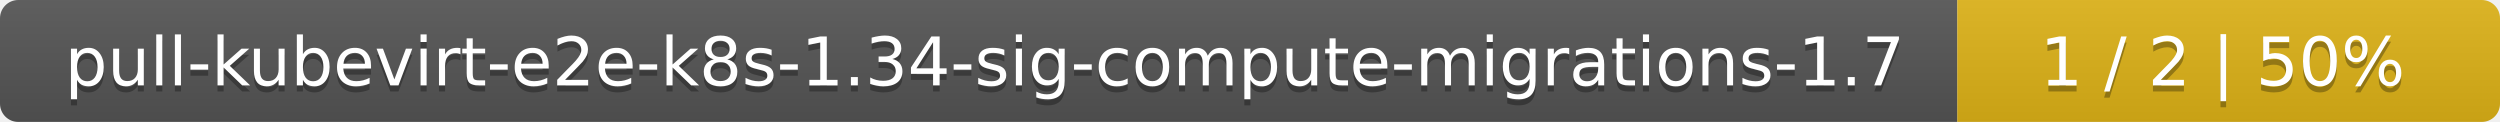
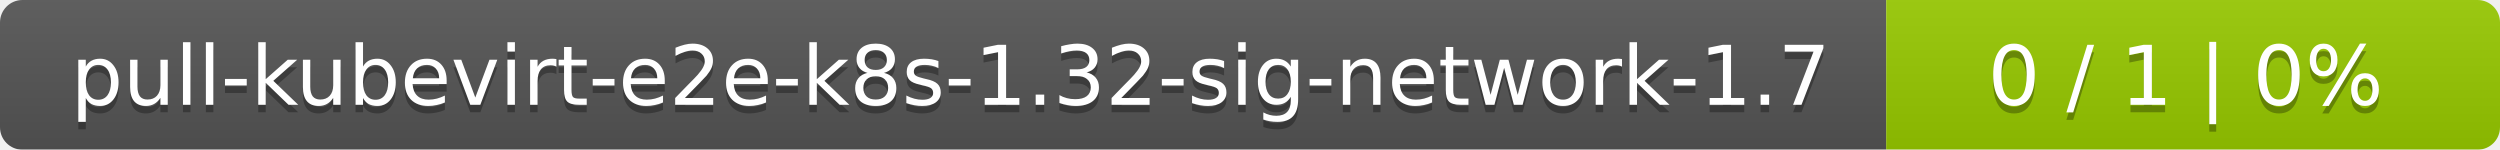
- <svg xmlns="http://www.w3.org/2000/svg" width="410" height="20">
+ <svg xmlns="http://www.w3.org/2000/svg" width="334" height="20">
  <linearGradient id="smooth" x2="0" y2="100%">
    <stop offset="0" stop-color="#bbb" stop-opacity=".1" />
    <stop offset="1" stop-opacity=".1" />
  </linearGradient>
  <mask id="round">
-     <rect width="410" height="20" rx="3" fill="#fff" />
+     <rect width="334" height="20" rx="3" fill="#fff" />
  </mask>
  <g mask="url(#round)">
-     <rect width="321" height="20" fill="#555" />
-     <rect x="321" width="89" height="20" fill="#dfb317" />
-     <rect width="410" height="20" fill="url(#smooth)" />
+     <rect width="252" height="20" fill="#555" />
+     <rect x="252" width="82" height="20" fill="#97ca00" />
+     <rect width="334" height="20" fill="url(#smooth)" />
  </g>
  <g fill="#fff" text-anchor="middle" font-family="DejaVu Sans,Verdana,Geneva,sans-serif" font-size="11">
-     <text x="161.5" y="15" fill="#010101" fill-opacity=".3">pull-kubevirt-e2e-k8s-1.34-sig-compute-migrations-1.7</text>
-     <text x="161.5" y="14">pull-kubevirt-e2e-k8s-1.34-sig-compute-migrations-1.7</text>
-     <text x="364.5" y="15" fill="#010101" fill-opacity=".3">1 / 2    |    50%</text>
-     <text x="364.5" y="14">1 / 2    |    50%</text>
+     <text x="127" y="15" fill="#010101" fill-opacity=".3">pull-kubevirt-e2e-k8s-1.32-sig-network-1.7</text>
+     <text x="127" y="14">pull-kubevirt-e2e-k8s-1.32-sig-network-1.7</text>
+     <text x="292" y="15" fill="#010101" fill-opacity=".3">0 / 1    |    0%</text>
+     <text x="292" y="14">0 / 1    |    0%</text>
  </g>
</svg>
